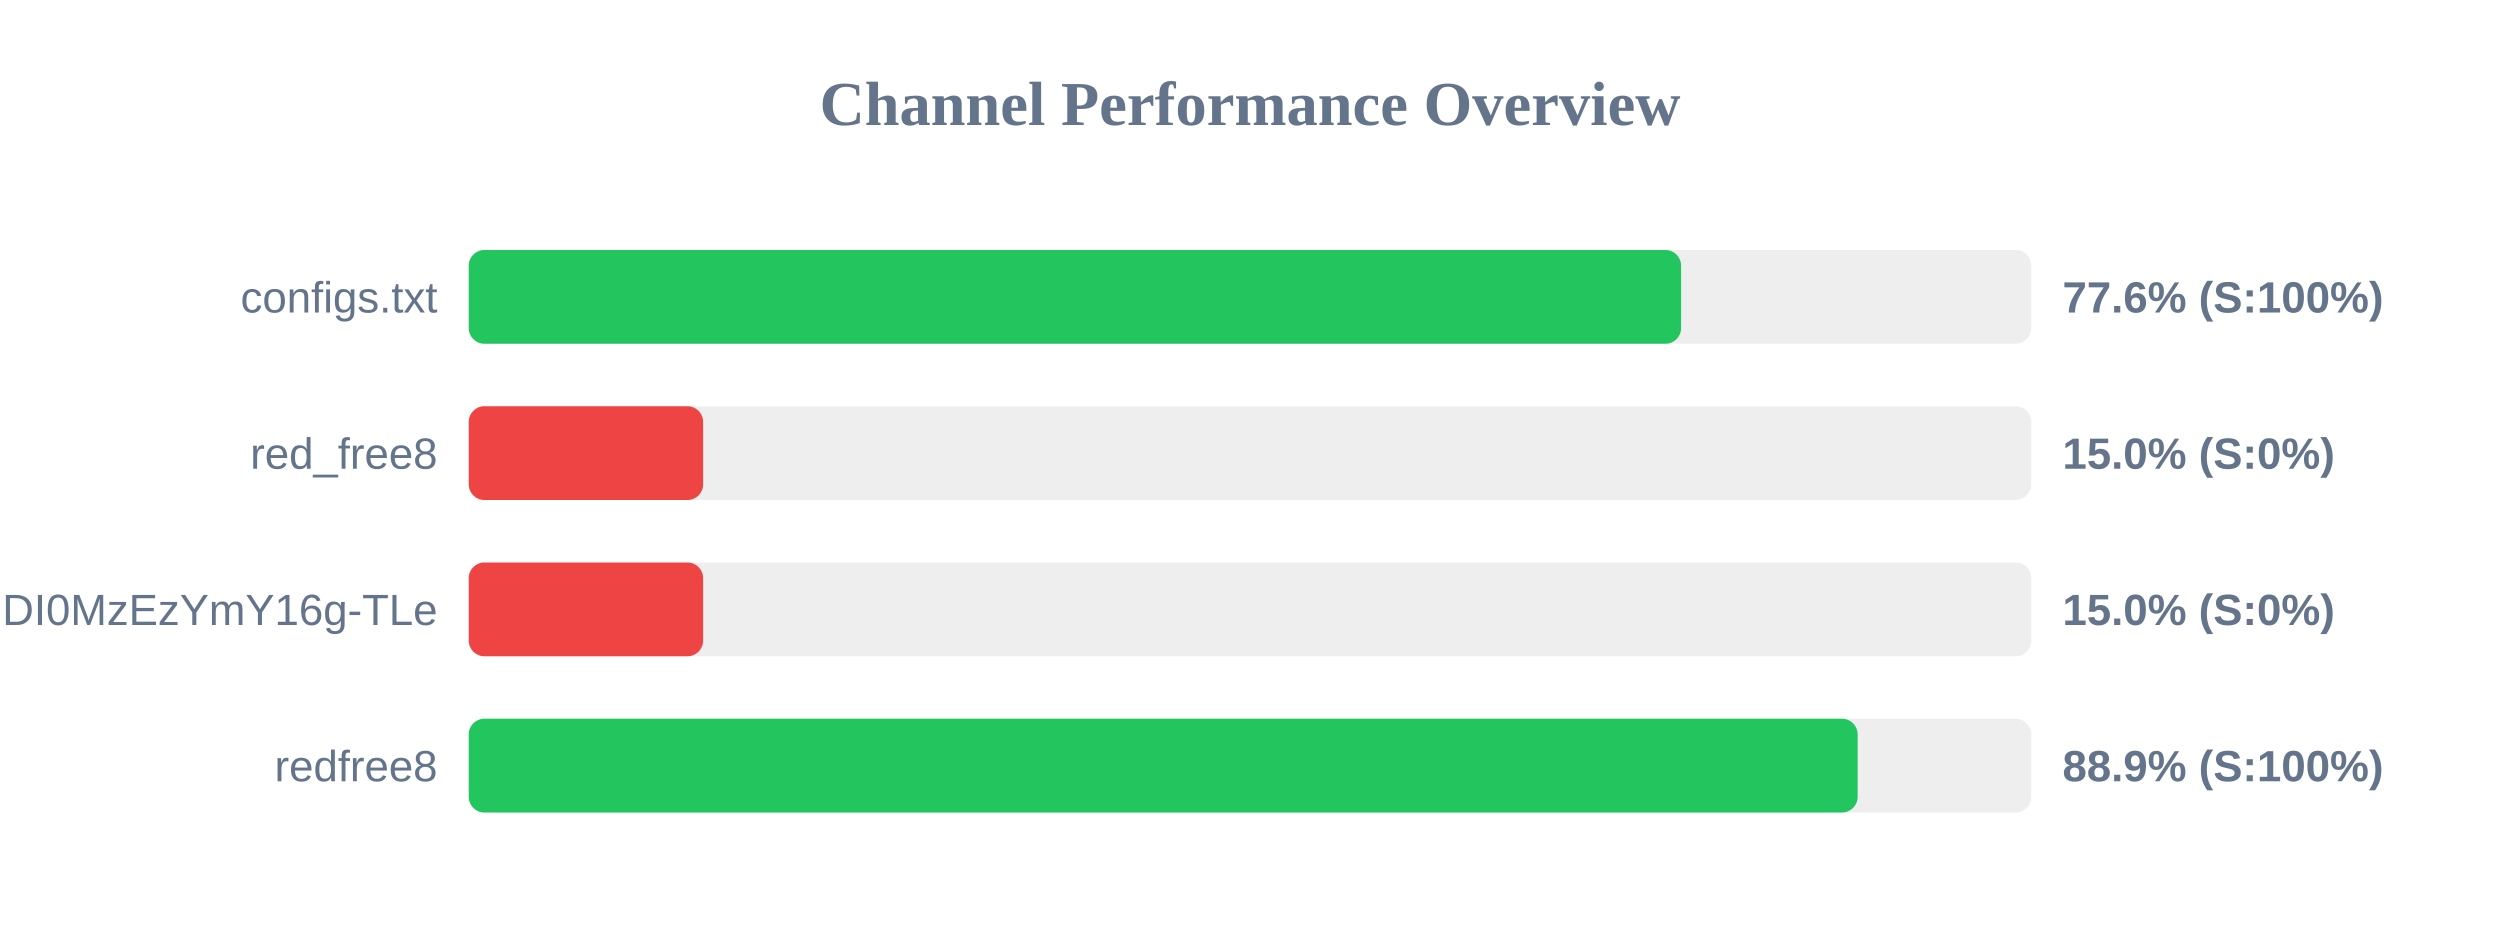
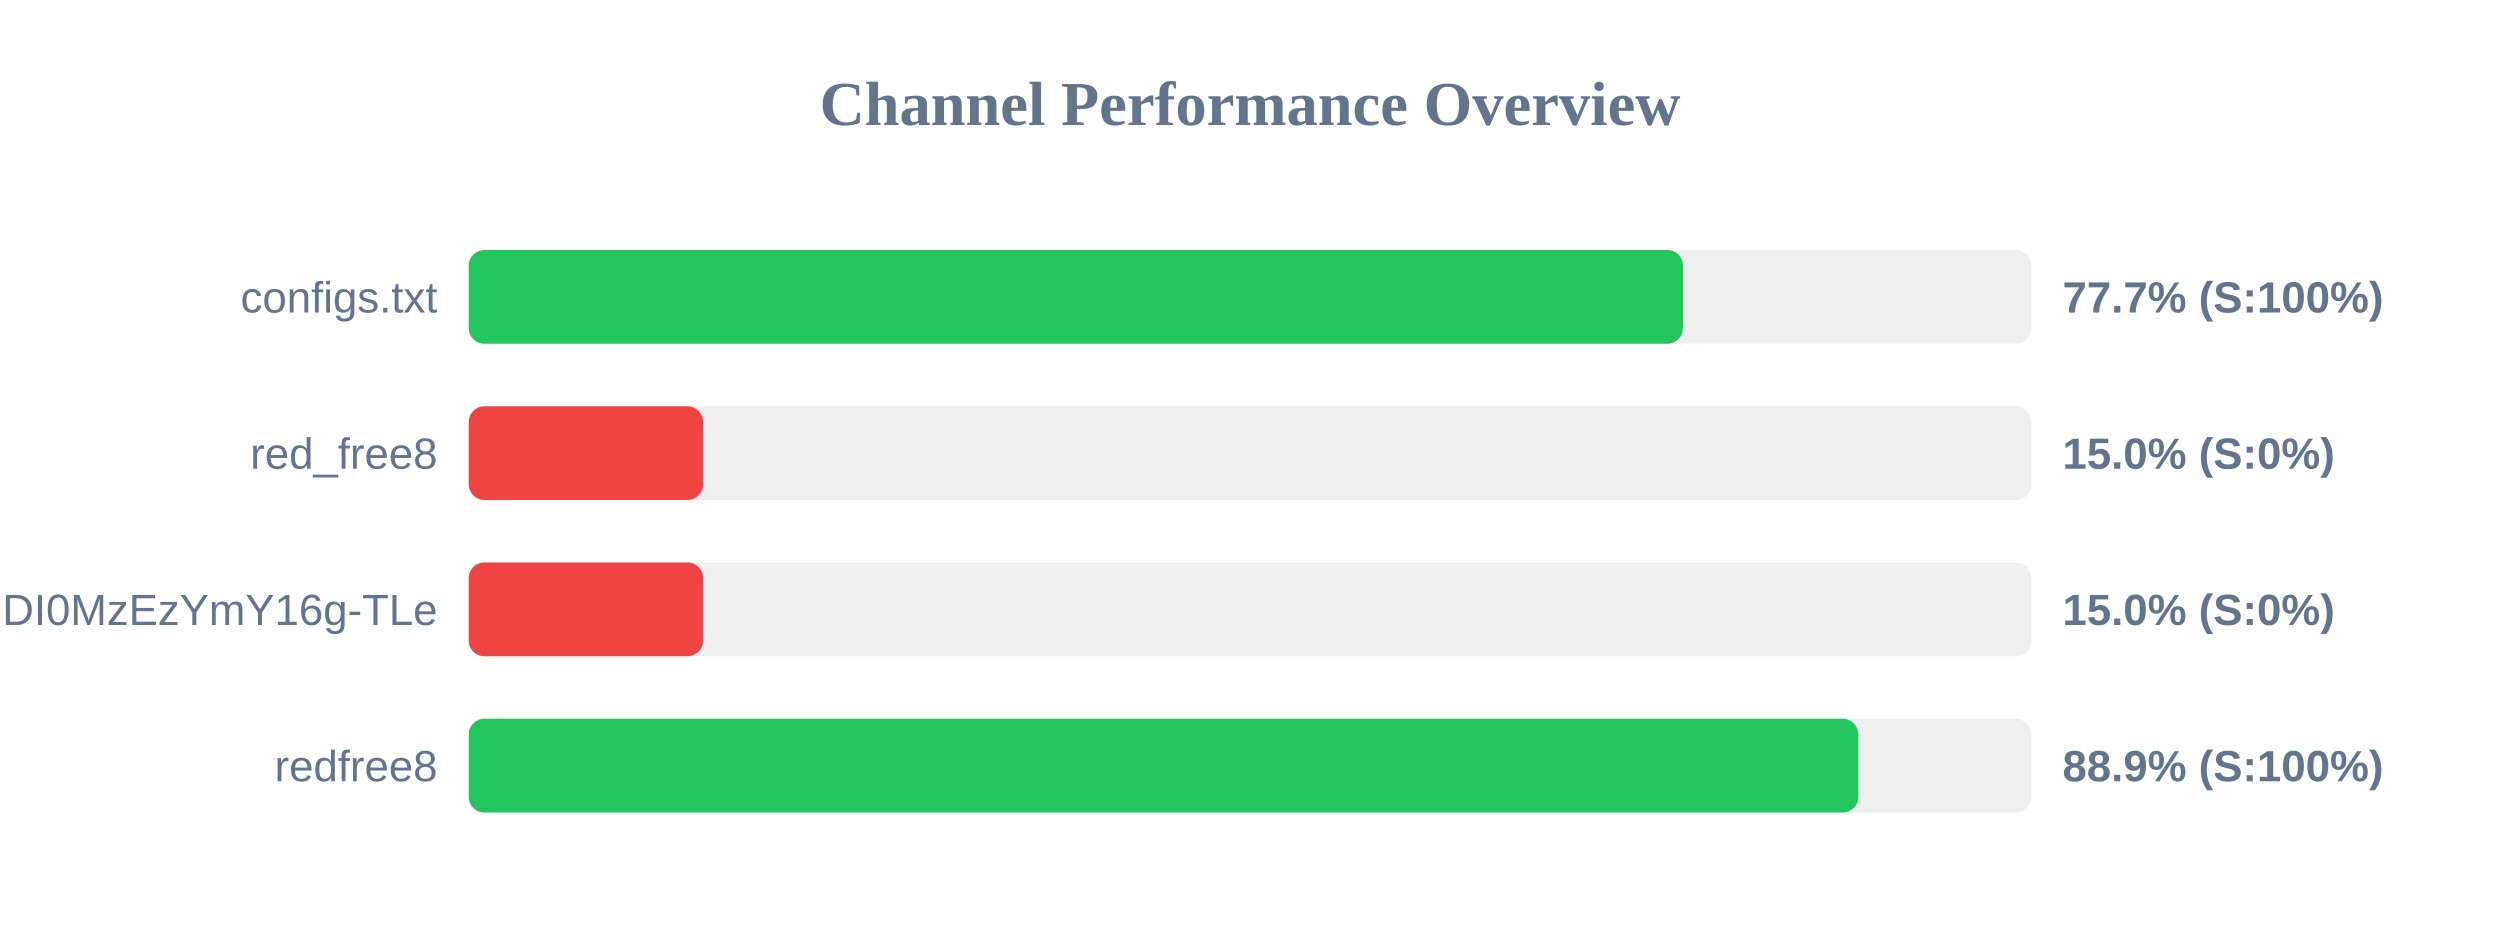
<svg xmlns="http://www.w3.org/2000/svg" width="800" height="300" version="1.1">
  <style>
        .row { font: 14px Arial; fill: #64748b; }
        .score { font: bold 14px Arial; fill: #64748b; }
    </style>
  <text x="400" y="40" text-anchor="middle" font-size="20px" font-weight="bold" fill="#64748b">Channel Performance Overview</text>
  <rect x="150" y="80" width="500" height="30" fill="#eee" rx="5" />
-   <rect x="150" y="80" width="387.95" height="30" fill="#22c55e" rx="5" />
+   <rect x="150" y="80" width="388.55" height="30" fill="#22c55e" rx="5" />
  <text x="140" y="100" text-anchor="end" class="row">configs.txt</text>
-   <text x="660" y="100" text-anchor="start" class="score">77.6% (S:100%)</text>
+   <text x="660" y="100" text-anchor="start" class="score">77.7% (S:100%)</text>
  <rect x="150" y="130" width="500" height="30" fill="#eee" rx="5" />
  <rect x="150" y="130" width="75.0" height="30" fill="#ef4444" rx="5" />
  <text x="140" y="150" text-anchor="end" class="row">red_free8</text>
  <text x="660" y="150" text-anchor="start" class="score">15.0% (S:0%)</text>
  <rect x="150" y="180" width="500" height="30" fill="#eee" rx="5" />
  <rect x="150" y="180" width="75.0" height="30" fill="#ef4444" rx="5" />
  <text x="140" y="200" text-anchor="end" class="row">NjEzODY1NDgyOCwxNzQ1NDI0MzEzYmY16g-TLe</text>
  <text x="660" y="200" text-anchor="start" class="score">15.0% (S:0%)</text>
  <rect x="150" y="230" width="500" height="30" fill="#eee" rx="5" />
-   <rect x="150" y="230" width="444.45" height="30" fill="#22c55e" rx="5" />
+   <rect x="150" y="230" width="444.65" height="30" fill="#22c55e" rx="5" />
  <text x="140" y="250" text-anchor="end" class="row">redfree8</text>
  <text x="660" y="250" text-anchor="start" class="score">88.9% (S:100%)</text>
</svg>
